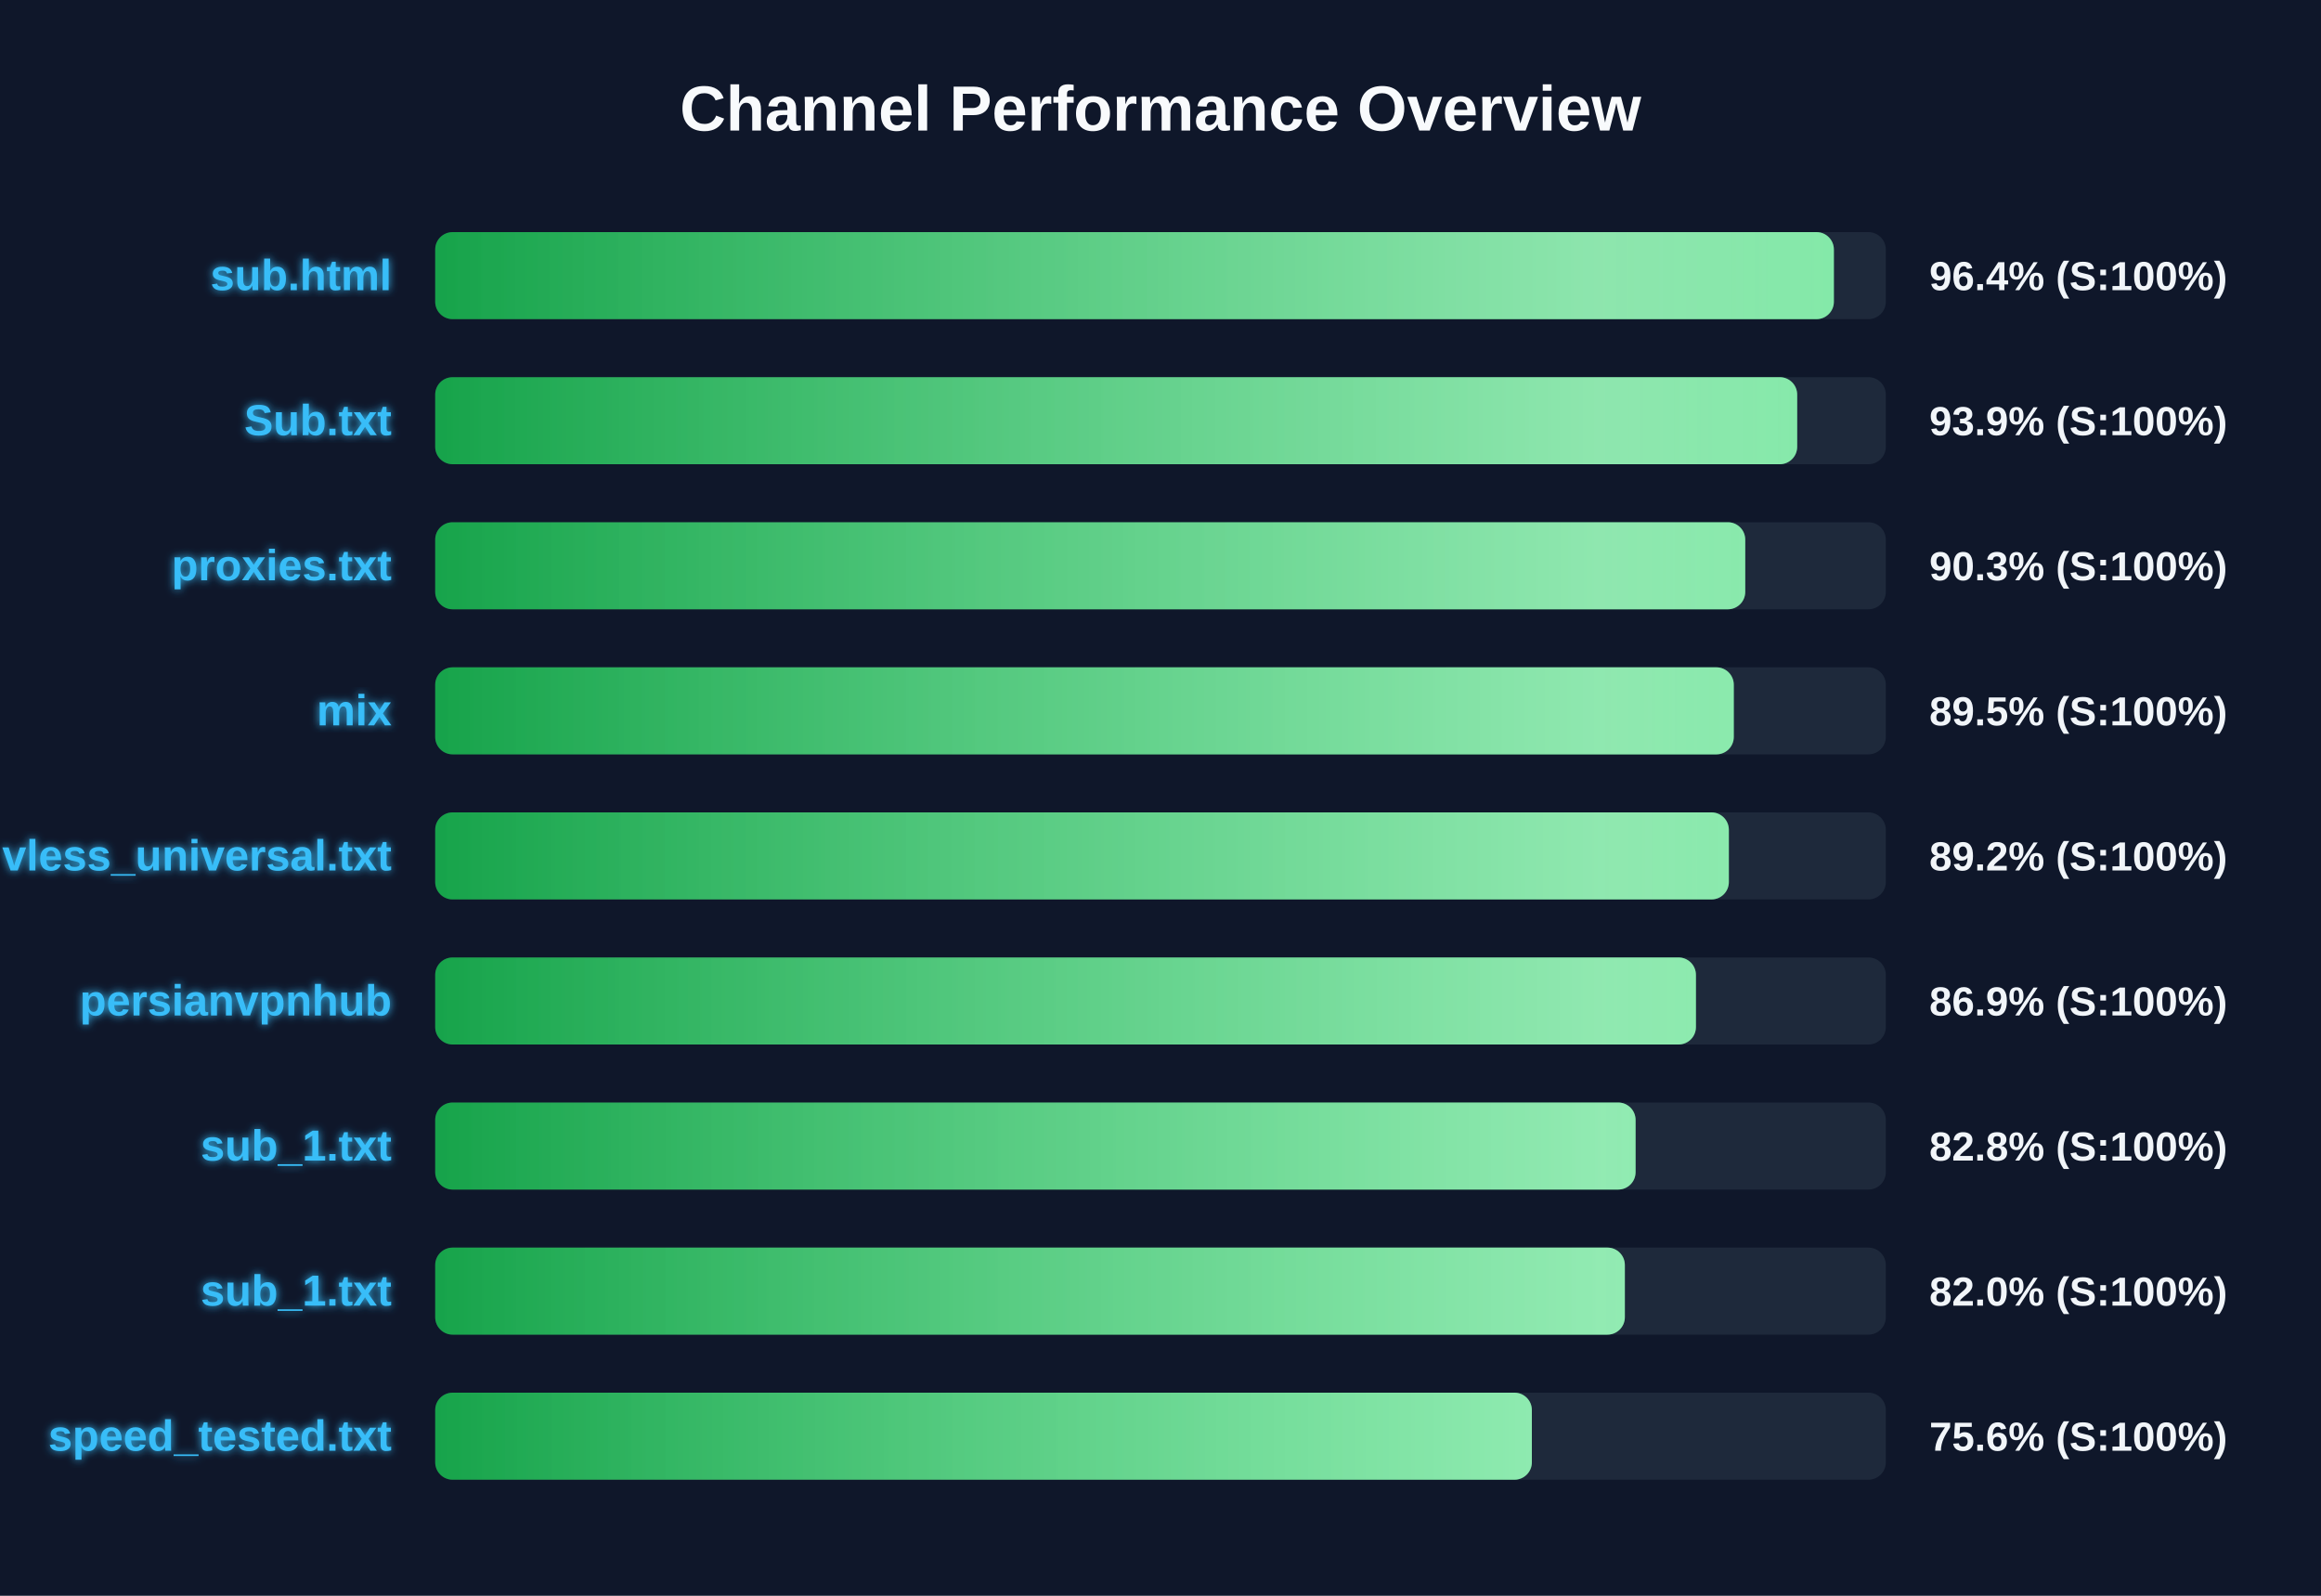
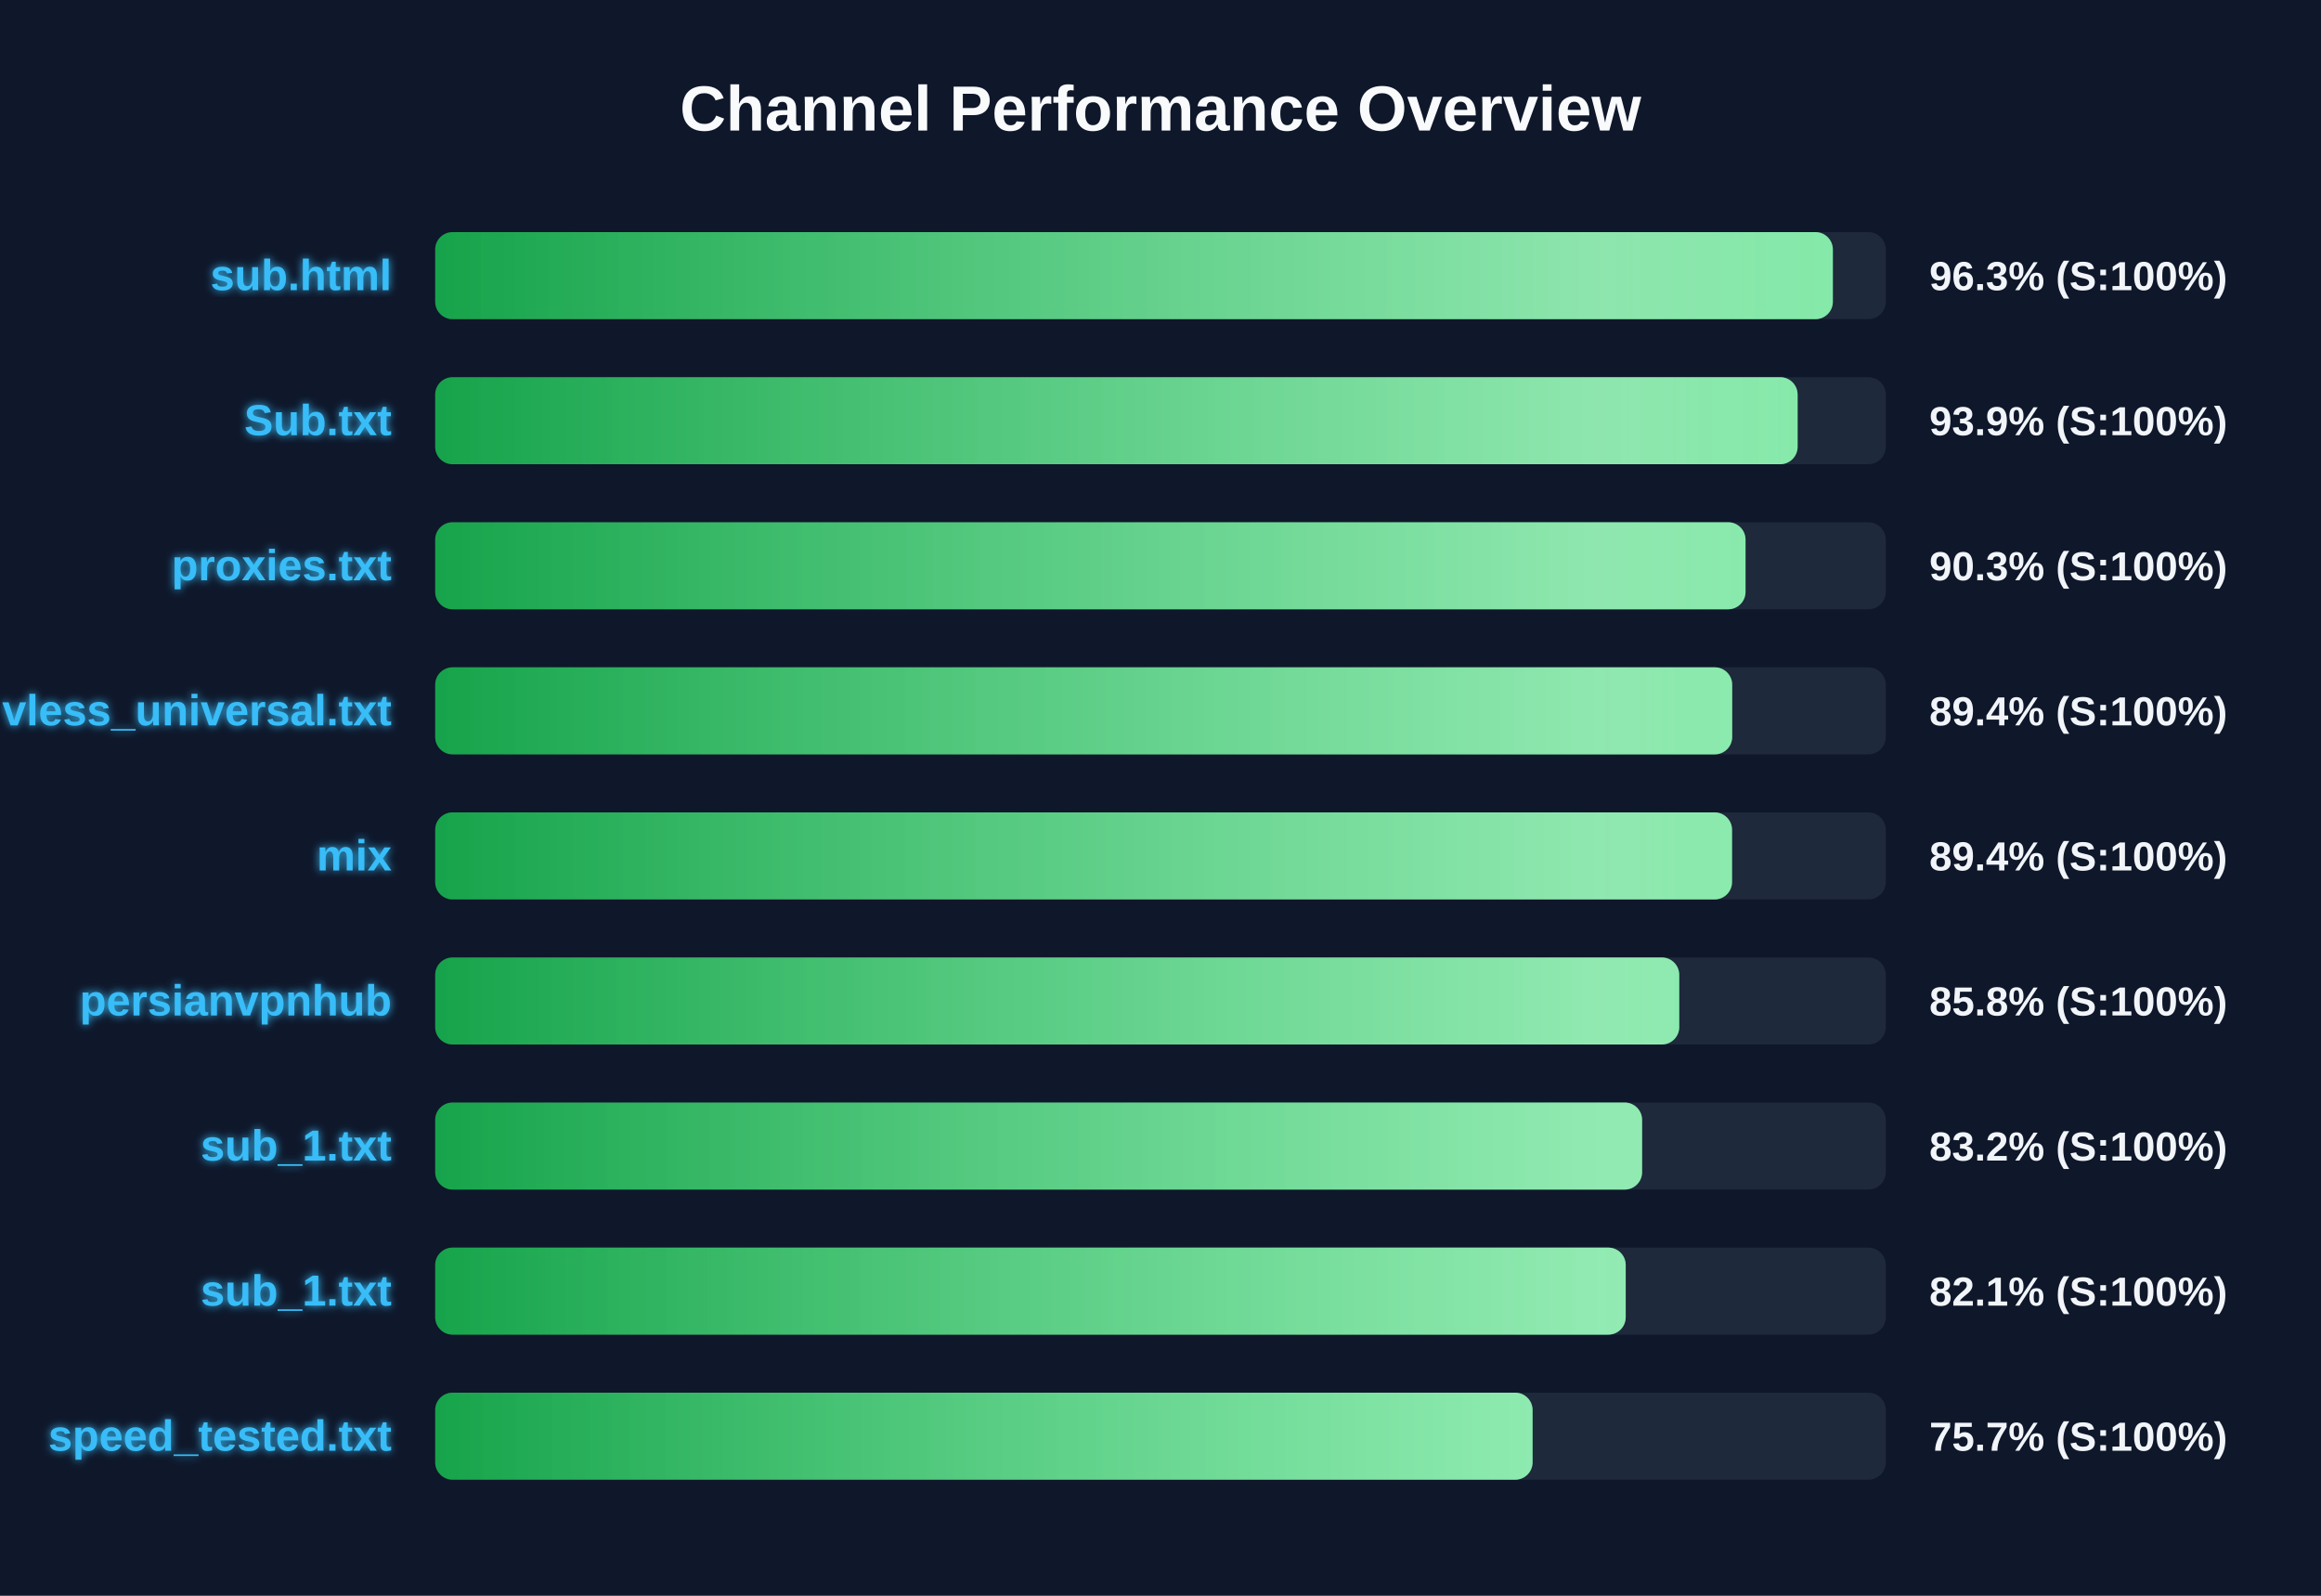
<svg xmlns="http://www.w3.org/2000/svg" width="800" height="550" version="1.1">
  <defs>
    <linearGradient id="grad-green" x1="0%" y1="0%" x2="100%" y2="0%">
      <stop offset="0%" stop-color="#16a34a" />
      <stop offset="100%" stop-color="#4ade80" />
    </linearGradient>
    <linearGradient id="grad-yellow" x1="0%" y1="0%" x2="100%" y2="0%">
      <stop offset="0%" stop-color="#ca8a04" />
      <stop offset="100%" stop-color="#fde047" />
    </linearGradient>
    <linearGradient id="grad-red" x1="0%" y1="0%" x2="100%" y2="0%">
      <stop offset="0%" stop-color="#dc2626" />
      <stop offset="100%" stop-color="#f87171" />
    </linearGradient>
    <linearGradient id="shimmer" x1="0%" y1="0%" x2="100%" y2="0%">
      <stop offset="0%" stop-color="rgba(255,255,255,0)" />
      <stop offset="50%" stop-color="rgba(255,255,255,0.4)" />
      <stop offset="100%" stop-color="rgba(255,255,255,0)" />
    </linearGradient>
    <filter id="glow" x="-20%" y="-20%" width="140%" height="140%">
      <feGaussianBlur stdDeviation="1.5" result="blur" />
      <feComposite in="SourceGraphic" in2="blur" operator="over" />
    </filter>
  </defs>
  <style>
        .bg-rect { fill: #0f172a; }
        .title { font: bold 22px 'Segoe UI', Arial, sans-serif; fill: #f8fafc; }
        .row { font: bold 15px 'Segoe UI', Arial, sans-serif; fill: #38bdf8; filter: url(#glow); }
        .score { font: bold 14px 'Segoe UI', Arial, sans-serif; fill: #f1f5f9; }
        @keyframes shimmer-anim {
            0% { transform: translateX(-100%); }
            100% { transform: translateX(200%); }
        }
        .shimmer-rect {
            animation: shimmer-anim 2.5s infinite linear;
        }
    </style>
  <rect width="100%" height="100%" class="bg-rect" />
  <text x="400" y="45" text-anchor="middle" class="title">Channel Performance Overview</text>
  <rect x="150" y="80" width="500" height="30" fill="#1e293b" rx="6" />
  <clipPath id="clip-0">
-     <rect x="150" y="80" width="482.1" height="30" rx="6" />
+     <rect x="150" y="80" width="481.75" height="30" rx="6" />
  </clipPath>
-   <rect x="150" y="80" width="482.1" height="30" fill="url(#grad-green)" rx="6" />
+   <rect x="150" y="80" width="481.75" height="30" fill="url(#grad-green)" rx="6" />
  <g clip-path="url(#clip-0)">
    <rect x="150" y="80" width="100%" height="30" fill="url(#shimmer)" class="shimmer-rect" />
  </g>
  <text x="135" y="100" text-anchor="end" class="row">sub.html</text>
-   <text x="665" y="100" text-anchor="start" class="score">96.4% (S:100%)</text>
+   <text x="665" y="100" text-anchor="start" class="score">96.3% (S:100%)</text>
  <rect x="150" y="130" width="500" height="30" fill="#1e293b" rx="6" />
  <clipPath id="clip-1">
-     <rect x="150" y="130" width="469.45" height="30" rx="6" />
+     <rect x="150" y="130" width="469.6" height="30" rx="6" />
  </clipPath>
-   <rect x="150" y="130" width="469.45" height="30" fill="url(#grad-green)" rx="6" />
+   <rect x="150" y="130" width="469.6" height="30" fill="url(#grad-green)" rx="6" />
  <g clip-path="url(#clip-1)">
    <rect x="150" y="130" width="100%" height="30" fill="url(#shimmer)" class="shimmer-rect" />
  </g>
  <text x="135" y="150" text-anchor="end" class="row">Sub.txt</text>
  <text x="665" y="150" text-anchor="start" class="score">93.9% (S:100%)</text>
  <rect x="150" y="180" width="500" height="30" fill="#1e293b" rx="6" />
  <clipPath id="clip-2">
-     <rect x="150" y="180" width="451.55" height="30" rx="6" />
+     <rect x="150" y="180" width="451.65" height="30" rx="6" />
  </clipPath>
-   <rect x="150" y="180" width="451.55" height="30" fill="url(#grad-green)" rx="6" />
+   <rect x="150" y="180" width="451.65" height="30" fill="url(#grad-green)" rx="6" />
  <g clip-path="url(#clip-2)">
    <rect x="150" y="180" width="100%" height="30" fill="url(#shimmer)" class="shimmer-rect" />
  </g>
  <text x="135" y="200" text-anchor="end" class="row">proxies.txt</text>
  <text x="665" y="200" text-anchor="start" class="score">90.3% (S:100%)</text>
  <rect x="150" y="230" width="500" height="30" fill="#1e293b" rx="6" />
  <clipPath id="clip-3">
-     <rect x="150" y="230" width="447.6" height="30" rx="6" />
+     <rect x="150" y="230" width="447.05" height="30" rx="6" />
  </clipPath>
-   <rect x="150" y="230" width="447.6" height="30" fill="url(#grad-green)" rx="6" />
+   <rect x="150" y="230" width="447.05" height="30" fill="url(#grad-green)" rx="6" />
  <g clip-path="url(#clip-3)">
    <rect x="150" y="230" width="100%" height="30" fill="url(#shimmer)" class="shimmer-rect" />
  </g>
-   <text x="135" y="250" text-anchor="end" class="row">mix</text>
-   <text x="665" y="250" text-anchor="start" class="score">89.5% (S:100%)</text>
+   <text x="135" y="250" text-anchor="end" class="row">vless_universal.txt</text>
+   <text x="665" y="250" text-anchor="start" class="score">89.4% (S:100%)</text>
  <rect x="150" y="280" width="500" height="30" fill="#1e293b" rx="6" />
  <clipPath id="clip-4">
-     <rect x="150" y="280" width="445.9" height="30" rx="6" />
+     <rect x="150" y="280" width="447.0" height="30" rx="6" />
  </clipPath>
-   <rect x="150" y="280" width="445.9" height="30" fill="url(#grad-green)" rx="6" />
+   <rect x="150" y="280" width="447.0" height="30" fill="url(#grad-green)" rx="6" />
  <g clip-path="url(#clip-4)">
    <rect x="150" y="280" width="100%" height="30" fill="url(#shimmer)" class="shimmer-rect" />
  </g>
-   <text x="135" y="300" text-anchor="end" class="row">vless_universal.txt</text>
-   <text x="665" y="300" text-anchor="start" class="score">89.2% (S:100%)</text>
+   <text x="135" y="300" text-anchor="end" class="row">mix</text>
+   <text x="665" y="300" text-anchor="start" class="score">89.4% (S:100%)</text>
  <rect x="150" y="330" width="500" height="30" fill="#1e293b" rx="6" />
  <clipPath id="clip-5">
-     <rect x="150" y="330" width="434.55" height="30" rx="6" />
+     <rect x="150" y="330" width="428.8" height="30" rx="6" />
  </clipPath>
-   <rect x="150" y="330" width="434.55" height="30" fill="url(#grad-green)" rx="6" />
+   <rect x="150" y="330" width="428.8" height="30" fill="url(#grad-green)" rx="6" />
  <g clip-path="url(#clip-5)">
    <rect x="150" y="330" width="100%" height="30" fill="url(#shimmer)" class="shimmer-rect" />
  </g>
  <text x="135" y="350" text-anchor="end" class="row">persianvpnhub</text>
-   <text x="665" y="350" text-anchor="start" class="score">86.9% (S:100%)</text>
+   <text x="665" y="350" text-anchor="start" class="score">85.8% (S:100%)</text>
  <rect x="150" y="380" width="500" height="30" fill="#1e293b" rx="6" />
  <clipPath id="clip-6">
-     <rect x="150" y="380" width="413.75" height="30" rx="6" />
+     <rect x="150" y="380" width="416.0" height="30" rx="6" />
  </clipPath>
-   <rect x="150" y="380" width="413.75" height="30" fill="url(#grad-green)" rx="6" />
+   <rect x="150" y="380" width="416.0" height="30" fill="url(#grad-green)" rx="6" />
  <g clip-path="url(#clip-6)">
    <rect x="150" y="380" width="100%" height="30" fill="url(#shimmer)" class="shimmer-rect" />
  </g>
  <text x="135" y="400" text-anchor="end" class="row">sub_1.txt</text>
-   <text x="665" y="400" text-anchor="start" class="score">82.8% (S:100%)</text>
+   <text x="665" y="400" text-anchor="start" class="score">83.2% (S:100%)</text>
  <rect x="150" y="430" width="500" height="30" fill="#1e293b" rx="6" />
  <clipPath id="clip-7">
-     <rect x="150" y="430" width="410.05" height="30" rx="6" />
+     <rect x="150" y="430" width="410.35" height="30" rx="6" />
  </clipPath>
-   <rect x="150" y="430" width="410.05" height="30" fill="url(#grad-green)" rx="6" />
+   <rect x="150" y="430" width="410.35" height="30" fill="url(#grad-green)" rx="6" />
  <g clip-path="url(#clip-7)">
    <rect x="150" y="430" width="100%" height="30" fill="url(#shimmer)" class="shimmer-rect" />
  </g>
  <text x="135" y="450" text-anchor="end" class="row">sub_1.txt</text>
-   <text x="665" y="450" text-anchor="start" class="score">82.0% (S:100%)</text>
+   <text x="665" y="450" text-anchor="start" class="score">82.1% (S:100%)</text>
  <rect x="150" y="480" width="500" height="30" fill="#1e293b" rx="6" />
  <clipPath id="clip-8">
-     <rect x="150" y="480" width="378.0" height="30" rx="6" />
+     <rect x="150" y="480" width="378.25" height="30" rx="6" />
  </clipPath>
-   <rect x="150" y="480" width="378.0" height="30" fill="url(#grad-green)" rx="6" />
+   <rect x="150" y="480" width="378.25" height="30" fill="url(#grad-green)" rx="6" />
  <g clip-path="url(#clip-8)">
    <rect x="150" y="480" width="100%" height="30" fill="url(#shimmer)" class="shimmer-rect" />
  </g>
  <text x="135" y="500" text-anchor="end" class="row">speed_tested.txt</text>
-   <text x="665" y="500" text-anchor="start" class="score">75.6% (S:100%)</text>
+   <text x="665" y="500" text-anchor="start" class="score">75.7% (S:100%)</text>
</svg>
